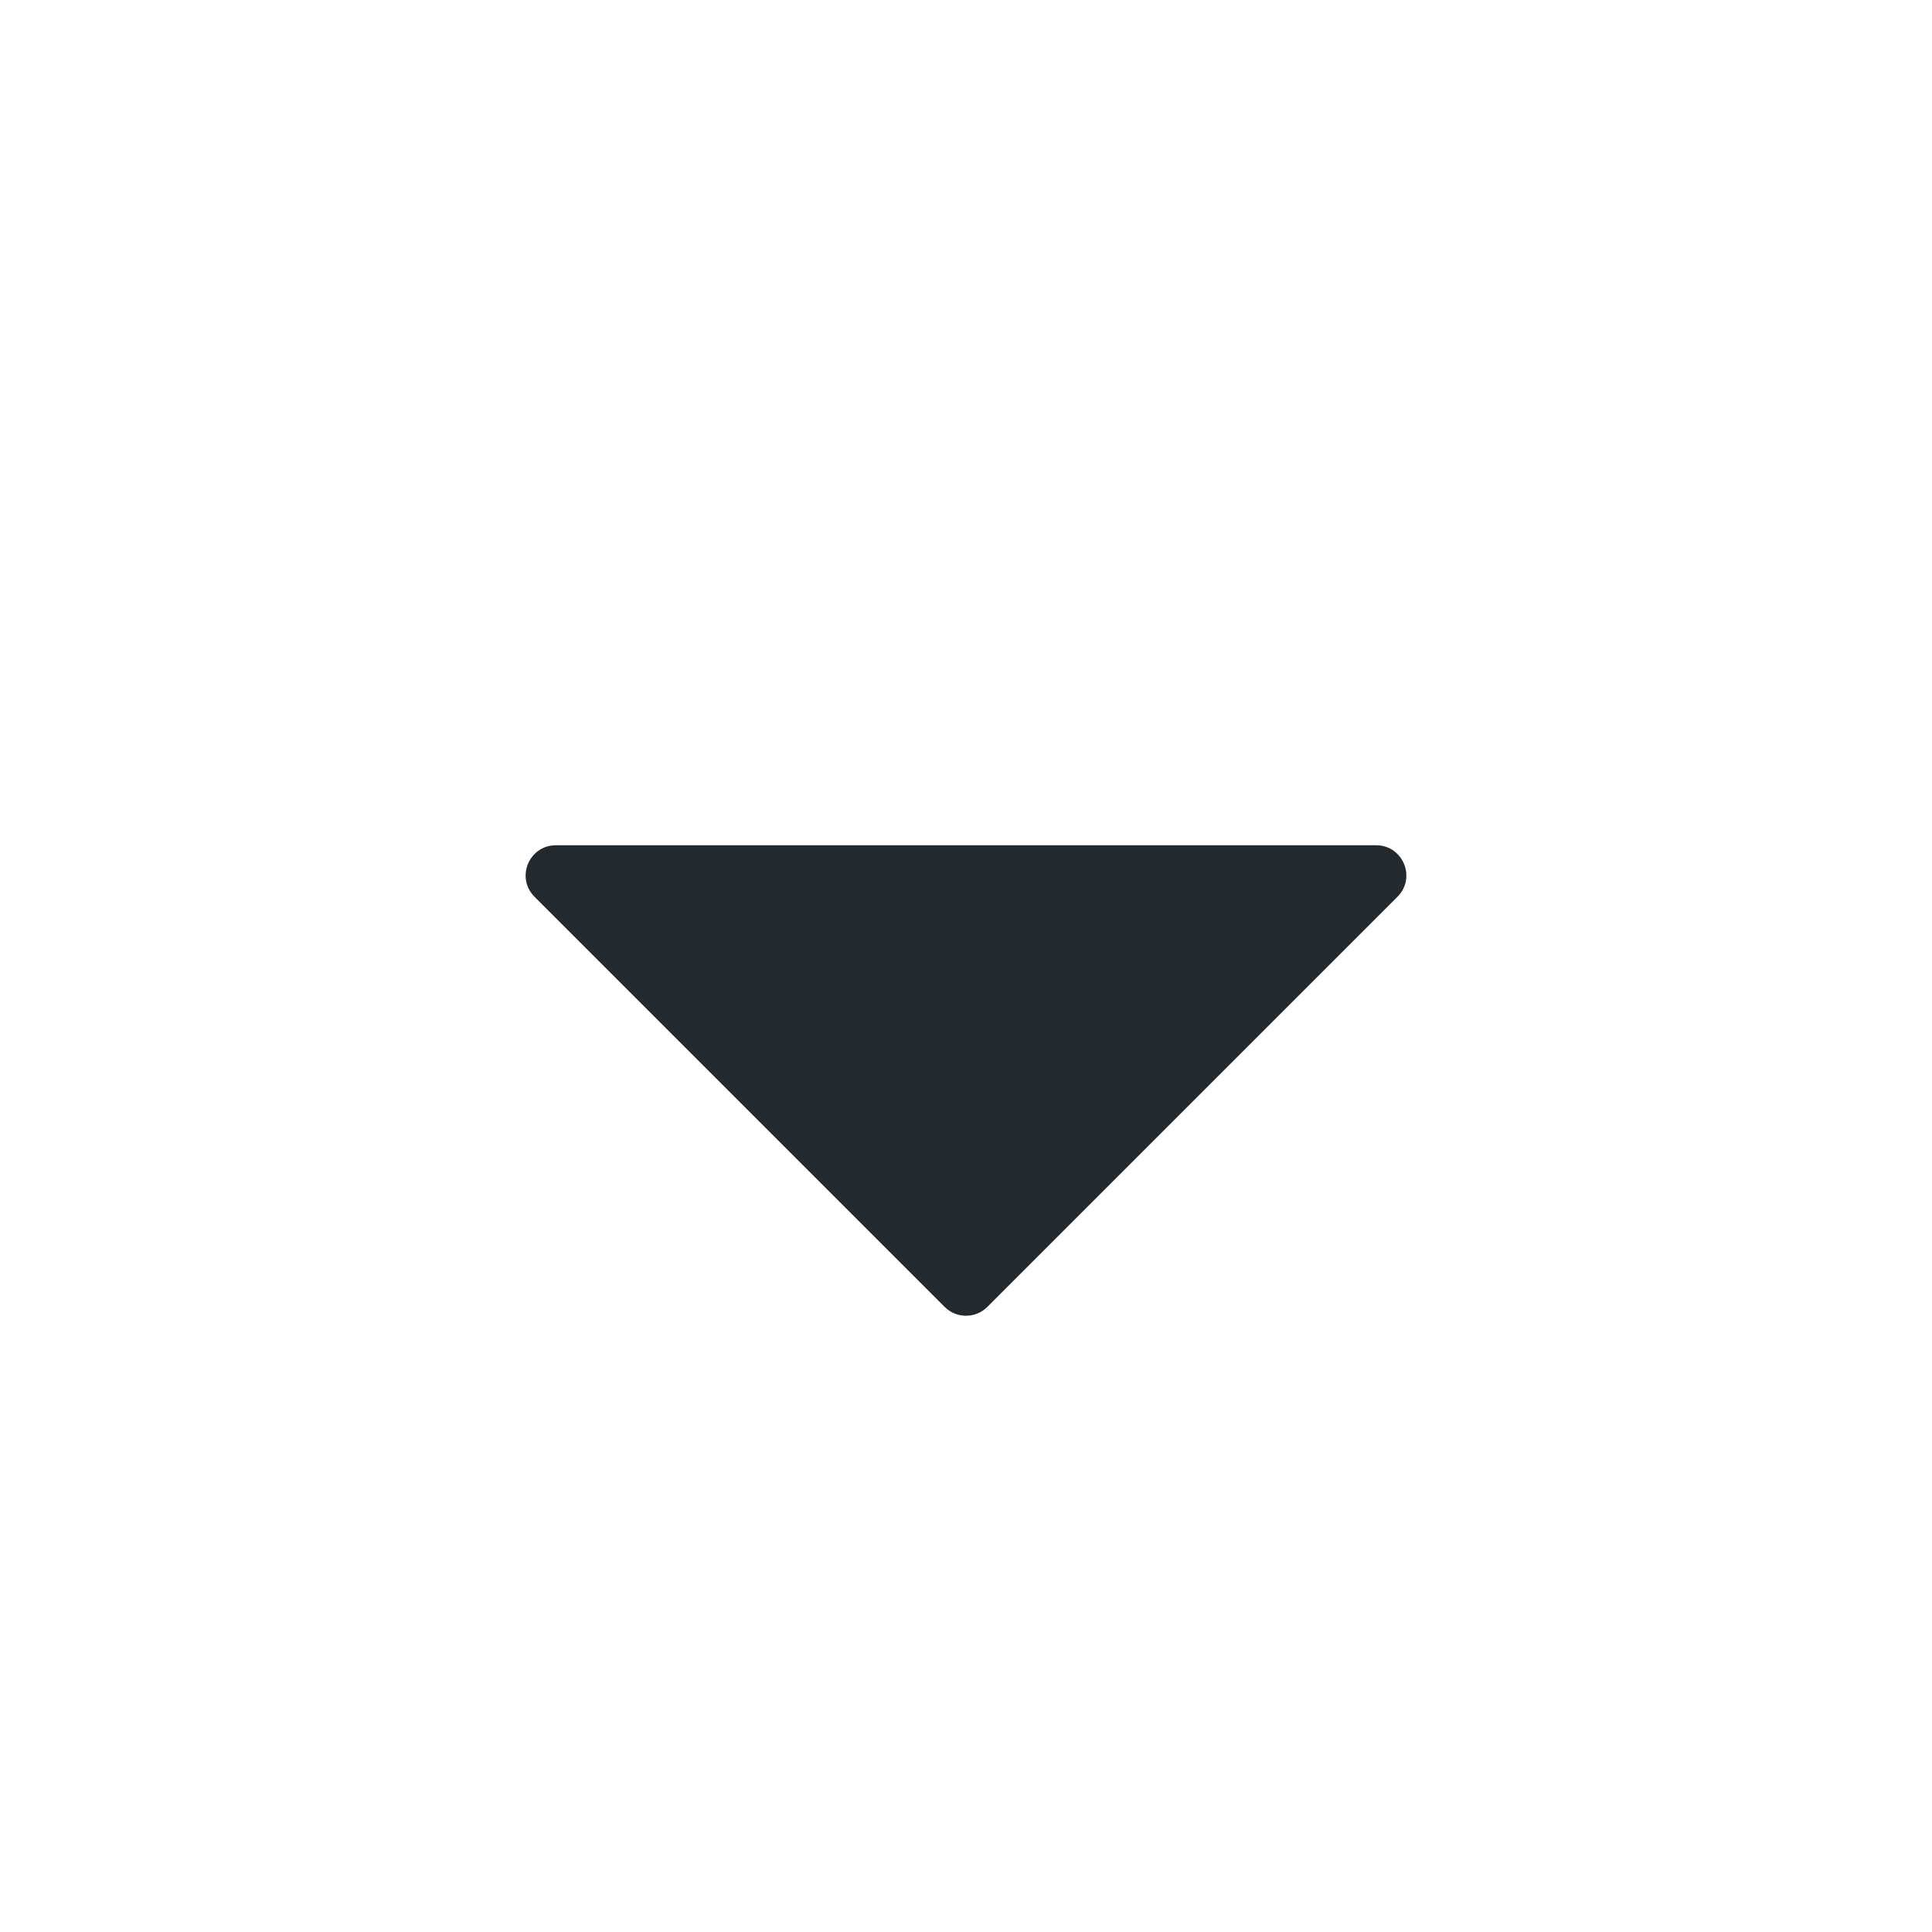
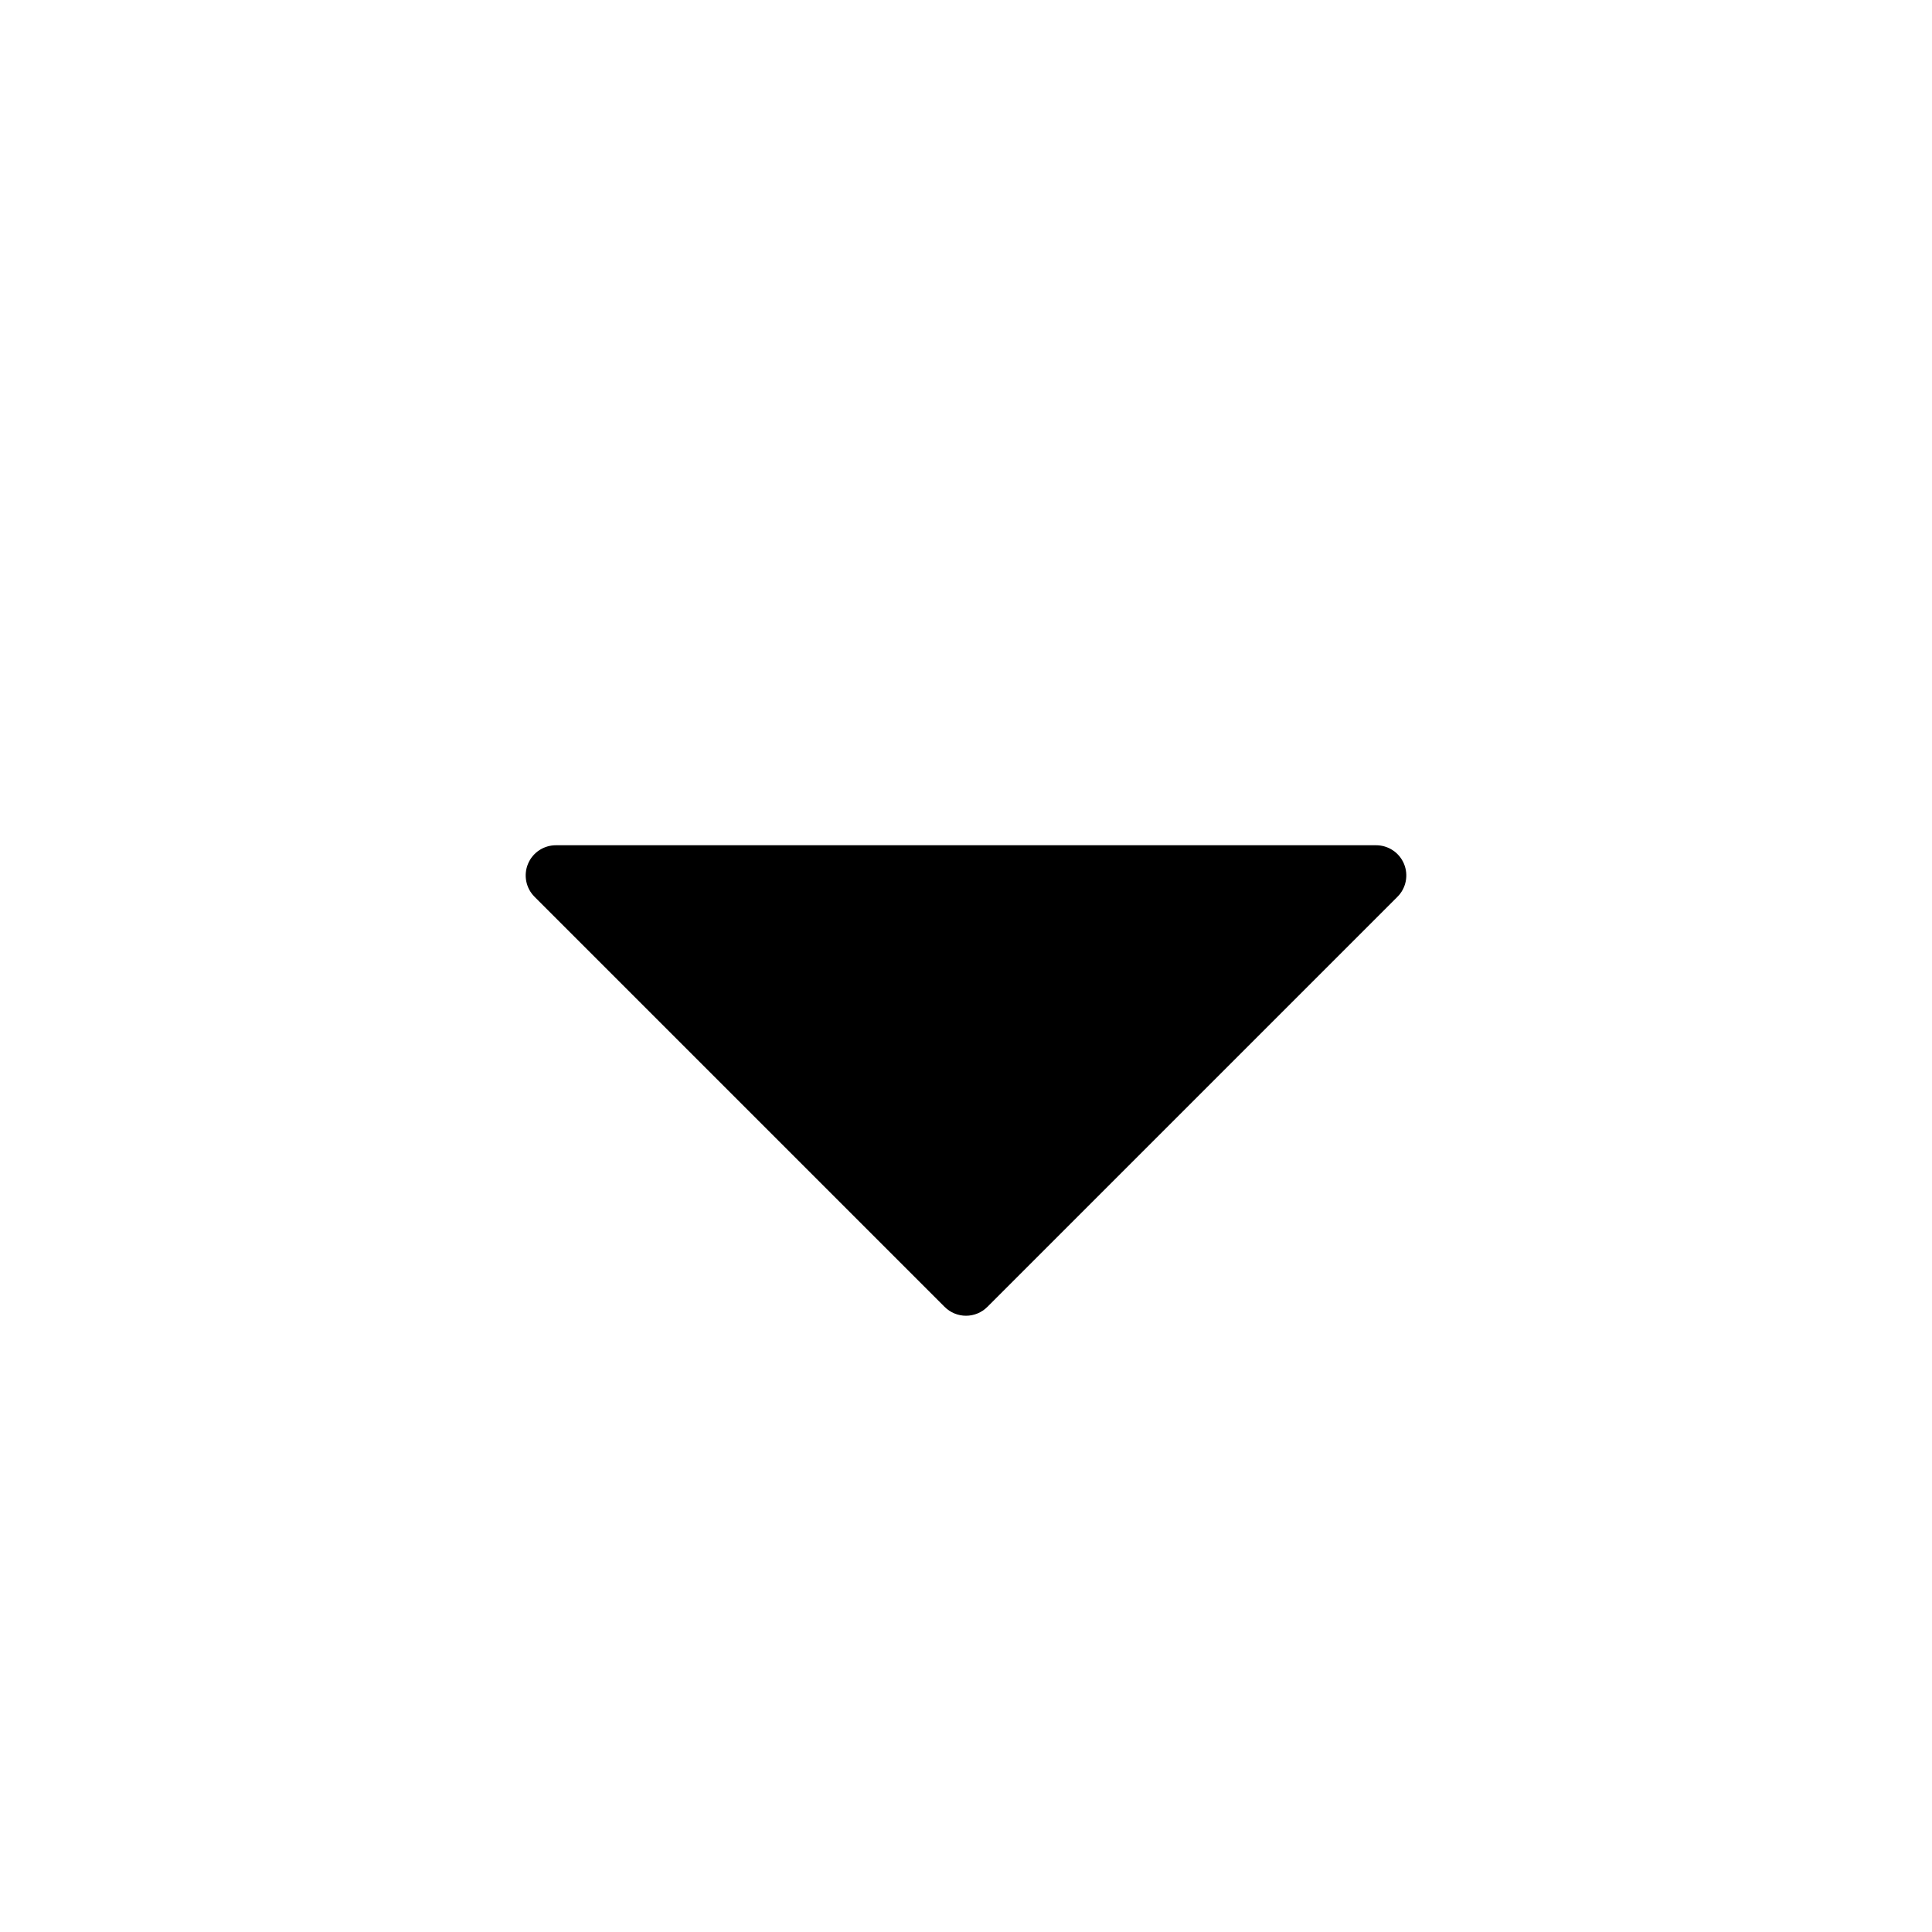
- <svg xmlns="http://www.w3.org/2000/svg" width="16" height="16" viewBox="0 0 16 16" fill="none">
-   <path d="M4.427 7.427L7.823 10.823C7.921 10.921 8.079 10.921 8.177 10.823L11.573 7.427C11.731 7.269 11.619 7 11.396 7H4.604C4.381 7 4.269 7.269 4.427 7.427Z" fill="#24292E" />
+ <svg xmlns="http://www.w3.org/2000/svg" width="16" height="16" viewBox="0 0 16 16">
+   <path d="M4.427 7.427l3.396 3.396a.25.25 0 00.354 0l3.396-3.396A.25.25 0 0011.396 7H4.604a.25.25 0 00-.177.427z" />
</svg>
